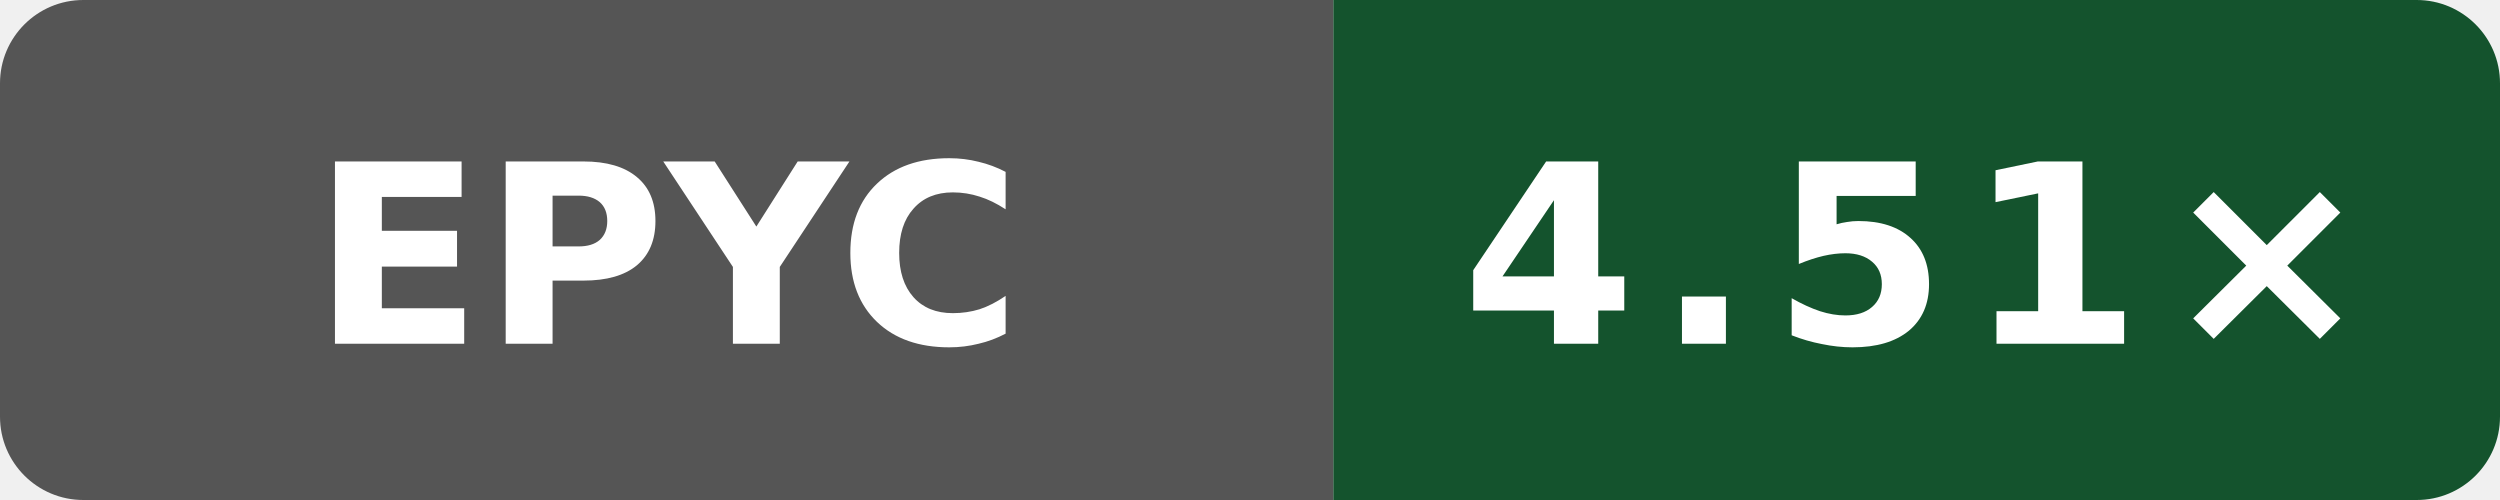
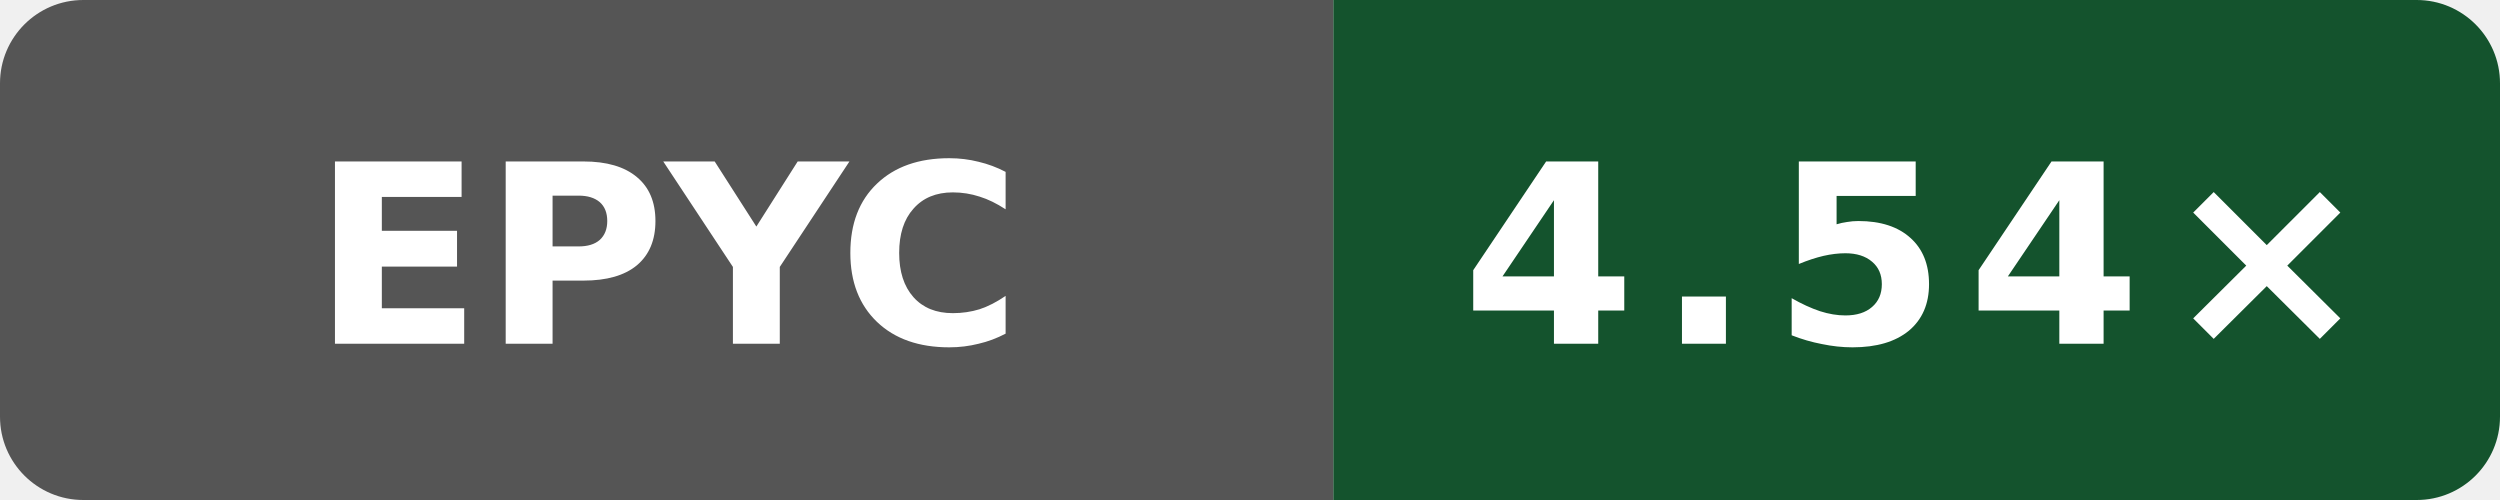
- <svg xmlns="http://www.w3.org/2000/svg" data-original-label="Boost compile CPU vs gcc" data-original-message="4.51×" width="120" height="24" viewBox="0 0 120 24" role="img" aria-label="Boost compile CPU vs gcc; AMD EPYC 9V45 96-Core Processor; measured 32b57ecb146865fc206be7a79a159bc13e644dc1; 0 commits behind main: 4.51×">
+ <svg xmlns="http://www.w3.org/2000/svg" data-original-label="Boost compile CPU vs gcc" data-original-message="4.54×" width="120" height="24" viewBox="0 0 120 24" role="img" aria-label="Boost compile CPU vs gcc; AMD EPYC 9V74 80-Core Processor; measured 8401c869bd9c750084470a8686c057b7f9a0da61; 6 commits behind main: 4.54×">
  <defs>
    <clipPath id="badge">
      <rect width="120" height="24" rx="4" />
    </clipPath>
  </defs>
  <g clip-path="url(#badge)">
    <rect width="64" height="24" fill="#555" />
    <rect x="64" width="56" height="24" fill="#14532d" />
  </g>
  <text x="32" y="16.5" fill="#fff" text-anchor="middle" font-family="Verdana,Geneva,DejaVu Sans,sans-serif" font-size="12" font-weight="700" textLength="31" lengthAdjust="spacingAndGlyphs">EPYC</text>
-   <text x="92" y="16.5" fill="#fff" text-anchor="middle" font-family="Verdana,Geneva,DejaVu Sans,sans-serif" font-size="12" font-weight="700" letter-spacing="1" textLength="39" lengthAdjust="spacingAndGlyphs">4.51×</text>
+   <text x="92" y="16.5" fill="#fff" text-anchor="middle" font-family="Verdana,Geneva,DejaVu Sans,sans-serif" font-size="12" font-weight="700" letter-spacing="1" textLength="39" lengthAdjust="spacingAndGlyphs">4.54×</text>
</svg>
